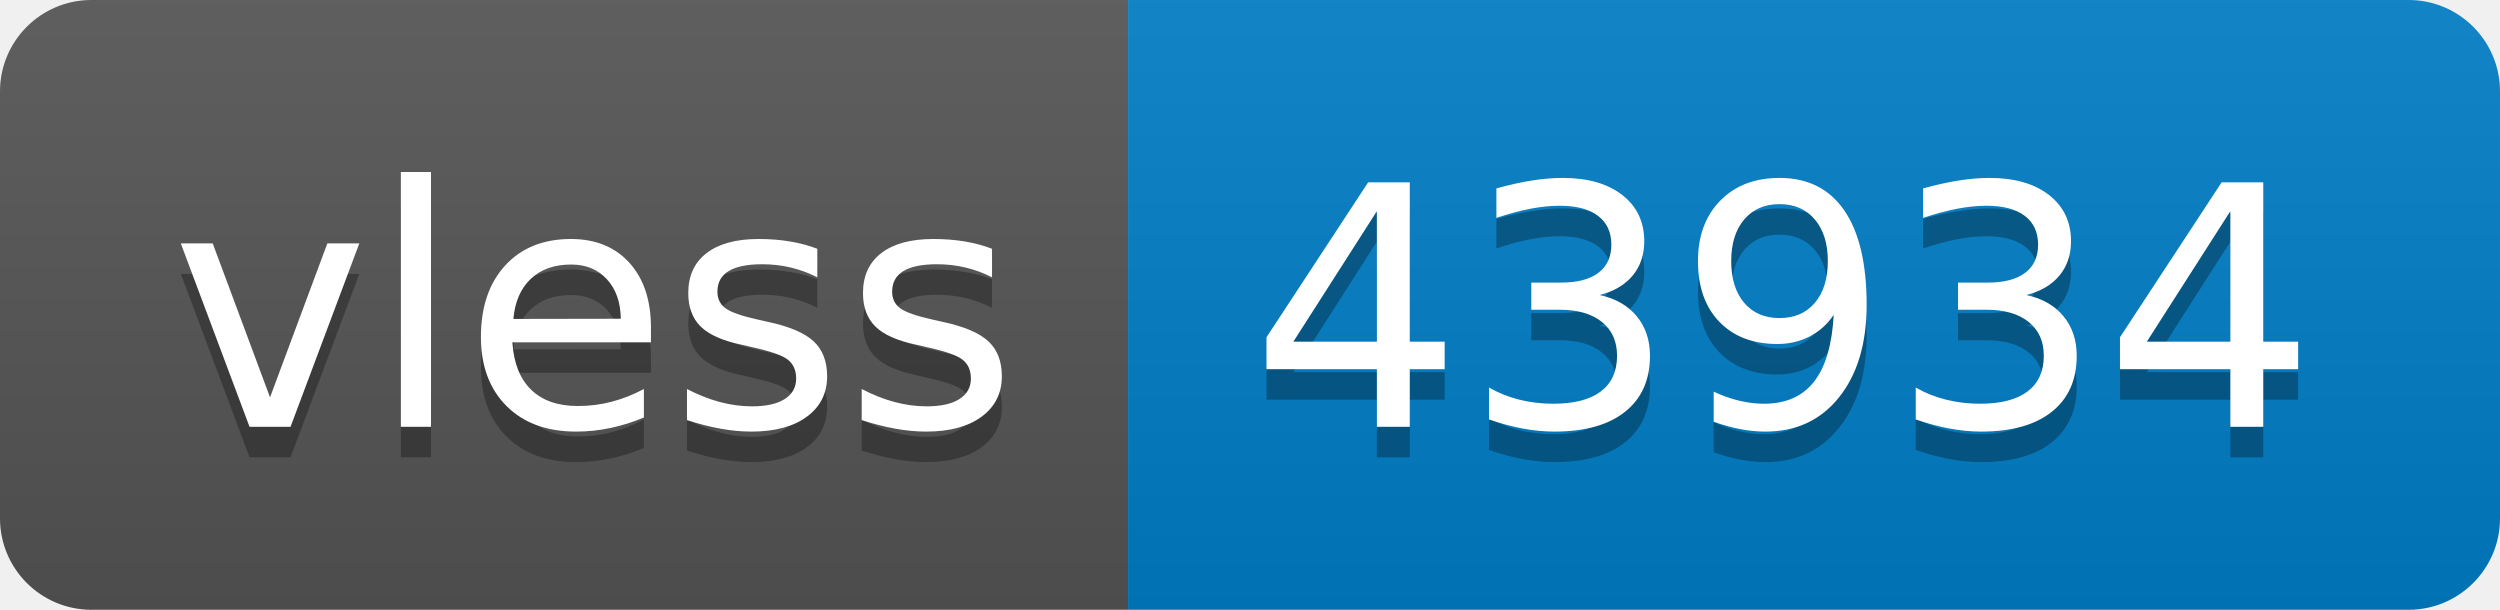
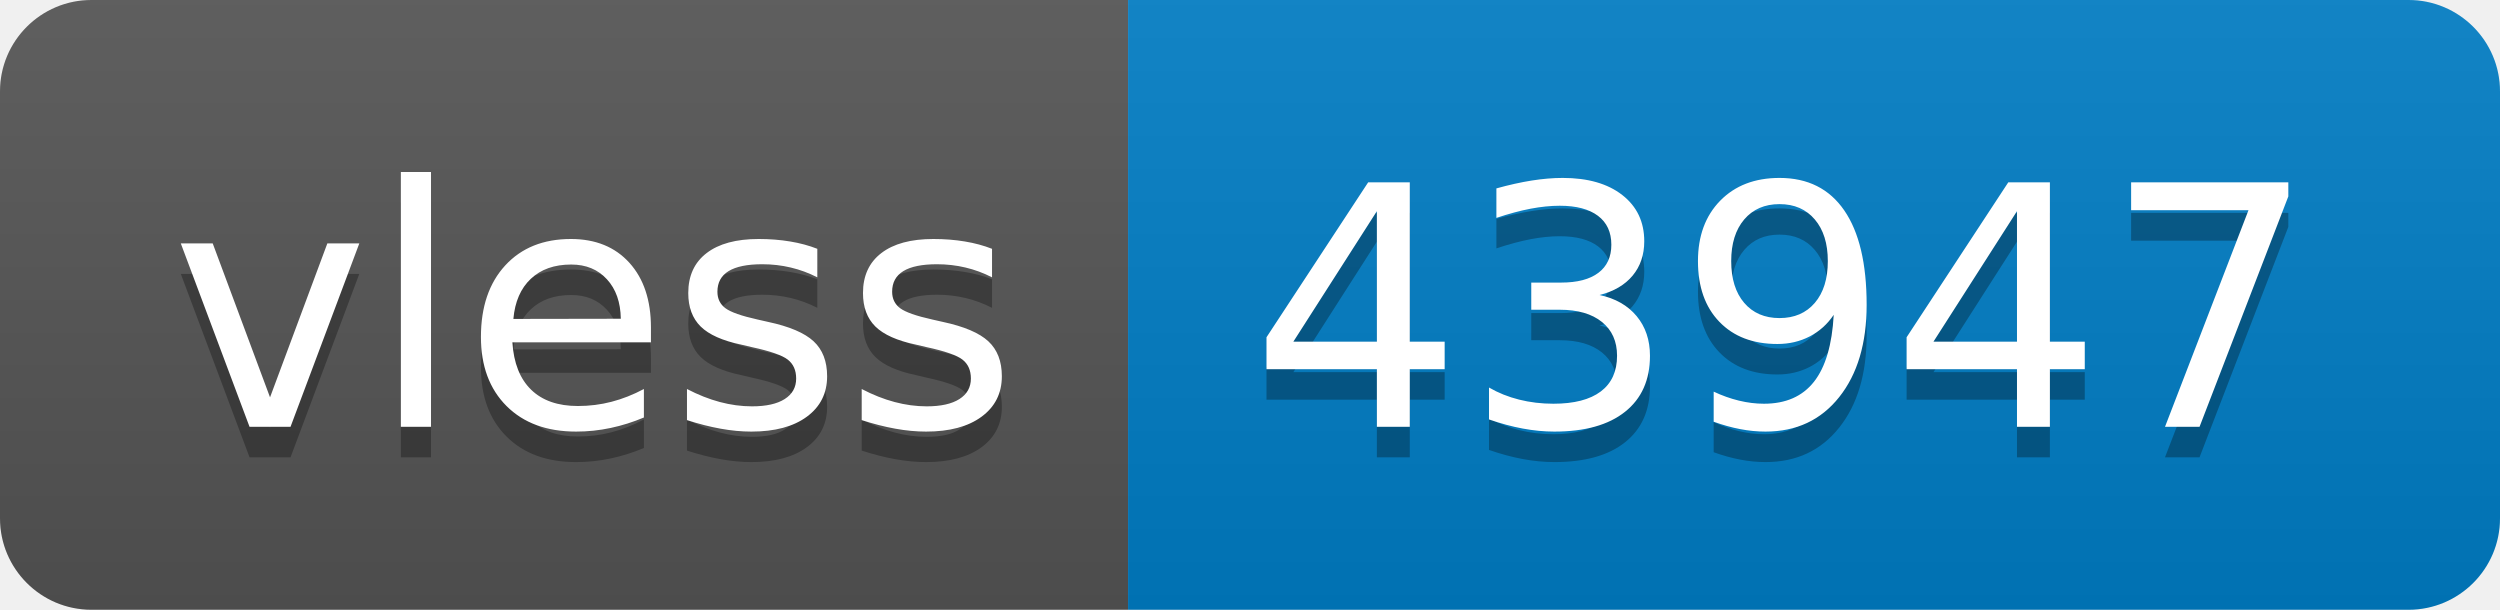
- <svg xmlns="http://www.w3.org/2000/svg" width="82" height="20" role="img" aria-label="vless: 43934">
+ <svg xmlns="http://www.w3.org/2000/svg" width="82" height="20" role="img" aria-label="vless: 43947">
  <linearGradient id="s" x2="0" y2="100%">
    <stop offset="0" stop-color="#bbb" stop-opacity=".1" />
    <stop offset="1" stop-opacity=".1" />
  </linearGradient>
  <clipPath id="r">
    <rect width="82" height="20" rx="3" fill="#fff" />
  </clipPath>
  <g clip-path="url(#r)">
    <rect width="37" height="20" fill="#555" />
    <rect x="37" width="45" height="20" fill="#007ec6" />
    <rect width="82" height="20" fill="url(#s)" />
  </g>
  <g fill="#fff" text-anchor="middle" font-family="Verdana,Geneva,DejaVu Sans,sans-serif" text-rendering="geometricPrecision" font-size="110">
    <text aria-hidden="true" x="195" y="150" fill="#010101" fill-opacity=".3" transform="scale(.1)" textLength="270">vless</text>
    <text x="195" y="140" transform="scale(.1)" fill="#fff" textLength="270">vless</text>
-     <text aria-hidden="true" x="585" y="150" fill="#010101" fill-opacity=".3" transform="scale(.1)" textLength="350">43934</text>
-     <text x="585" y="140" transform="scale(.1)" fill="#fff" textLength="350">43934</text>
+     <text aria-hidden="true" x="585" y="150" fill="#010101" fill-opacity=".3" transform="scale(.1)" textLength="350">43947</text>
+     <text x="585" y="140" transform="scale(.1)" fill="#fff" textLength="350">43947</text>
  </g>
</svg>
